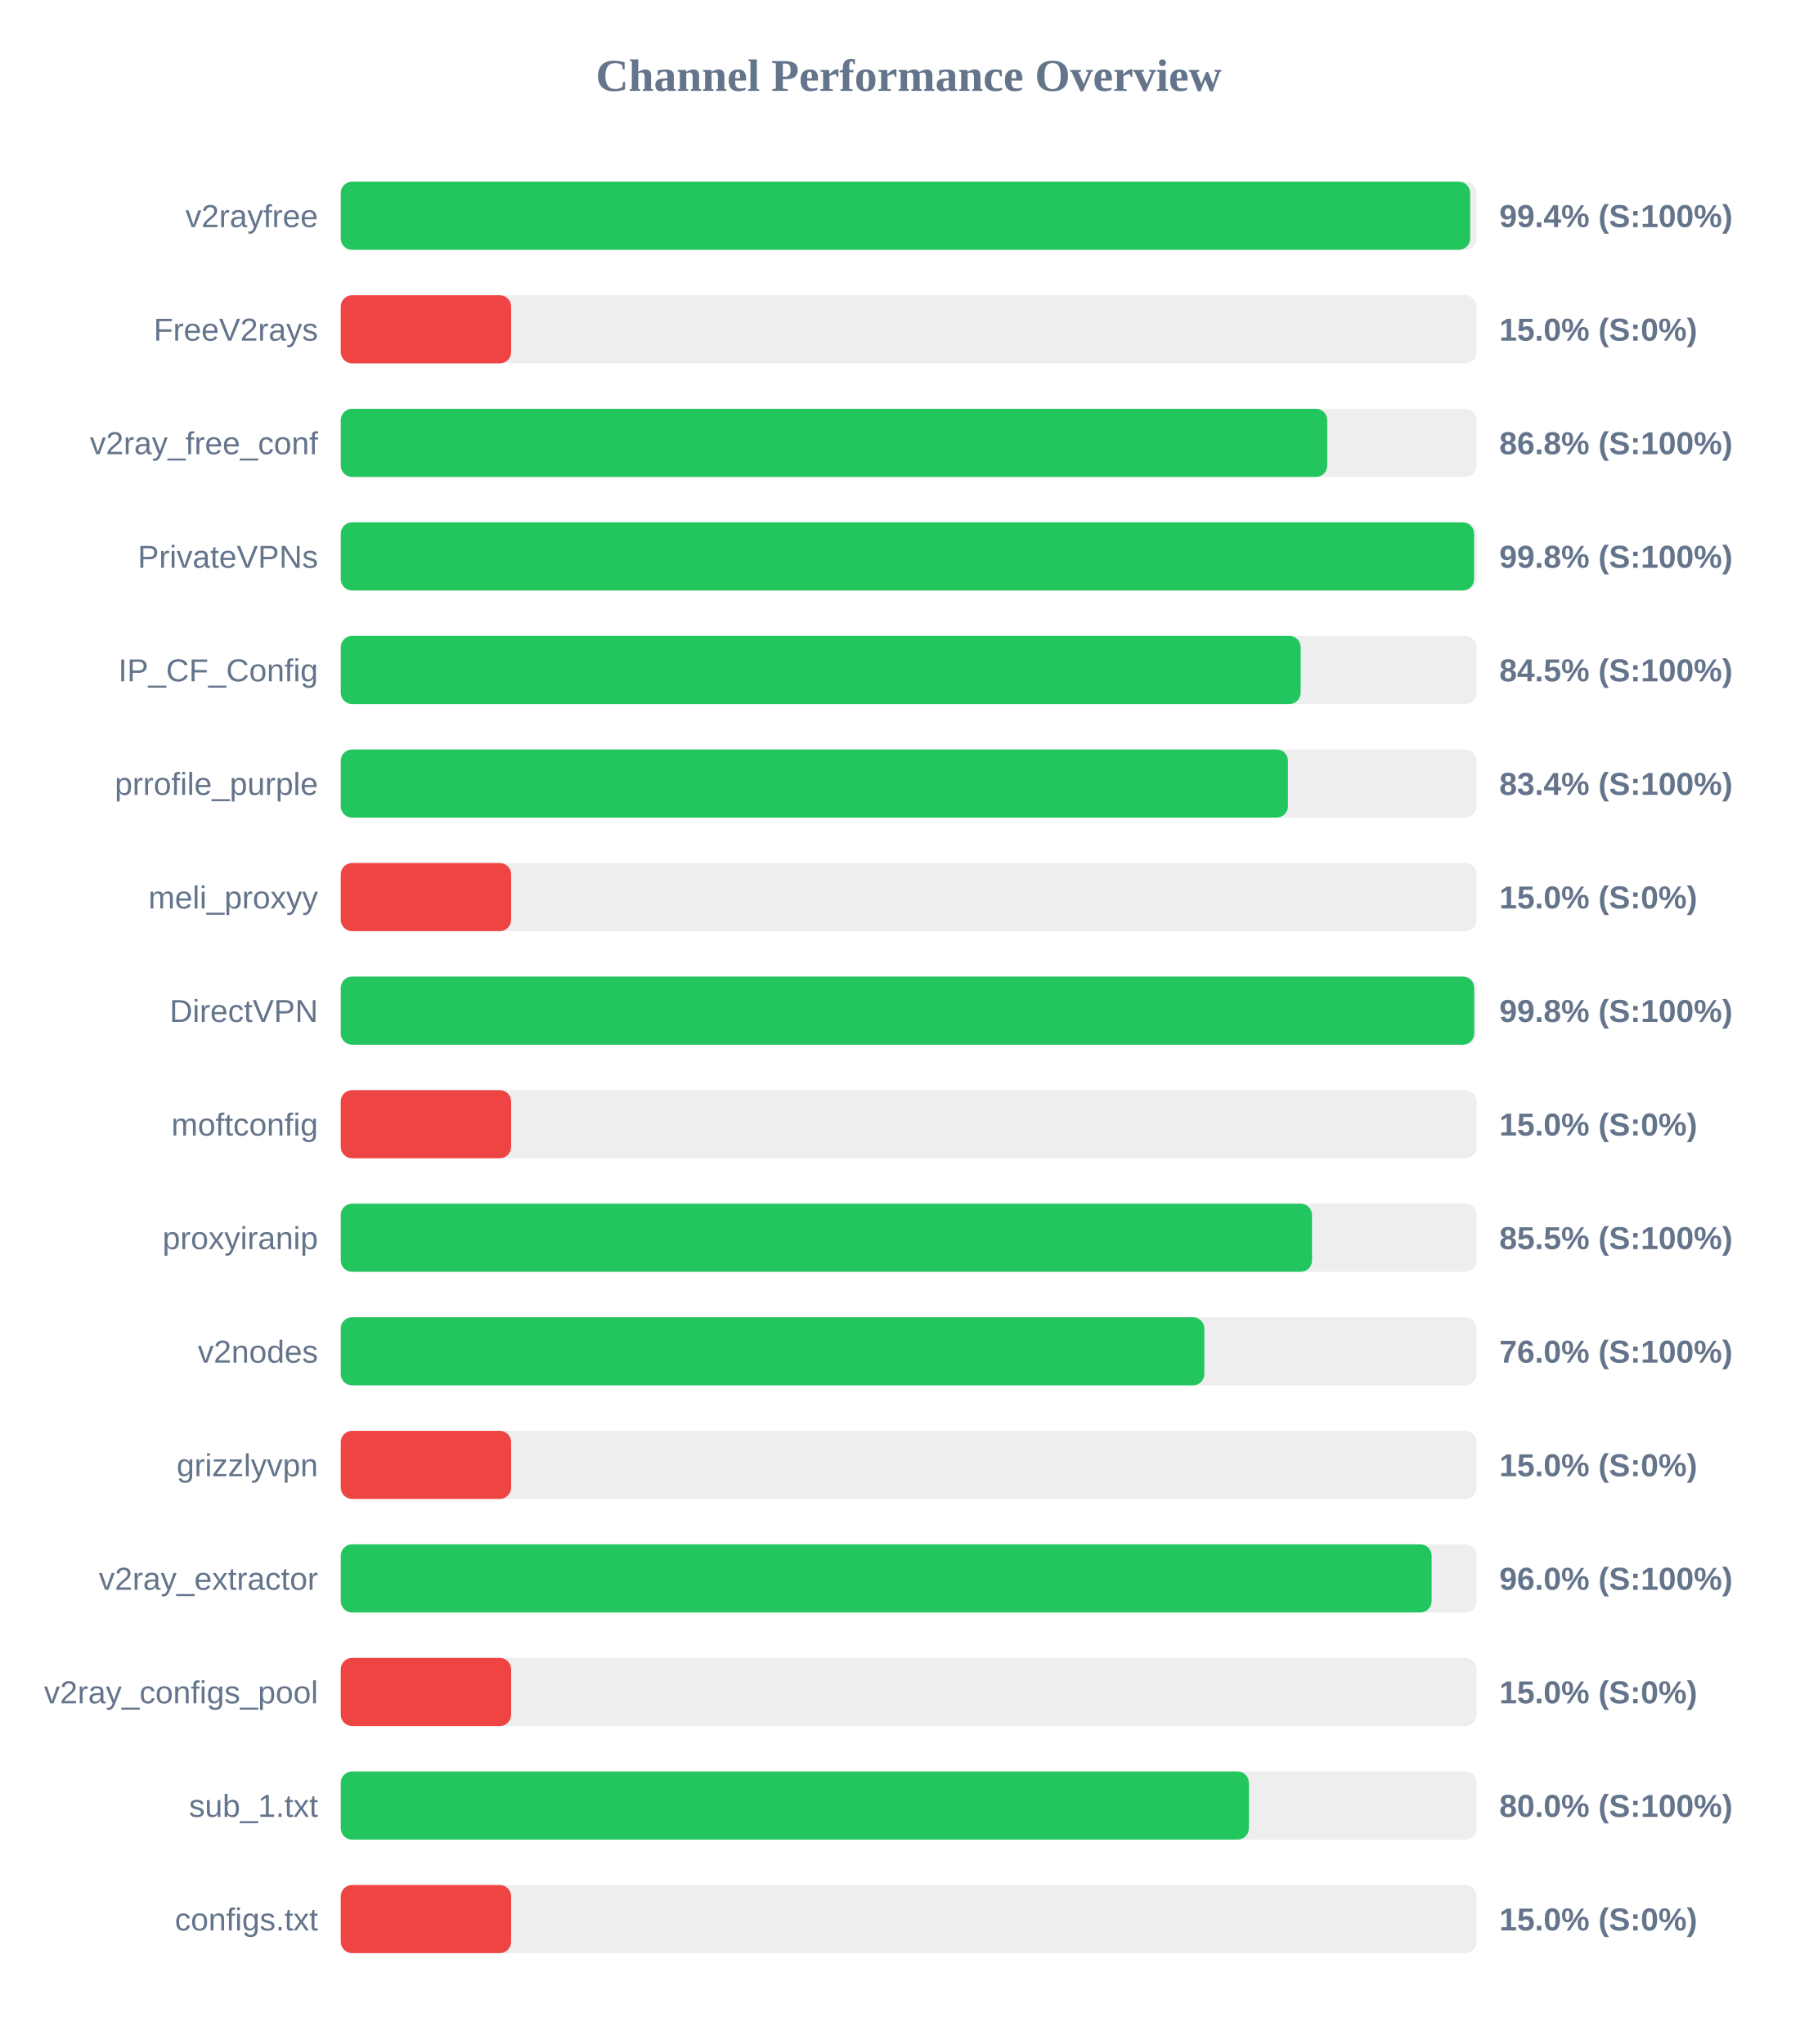
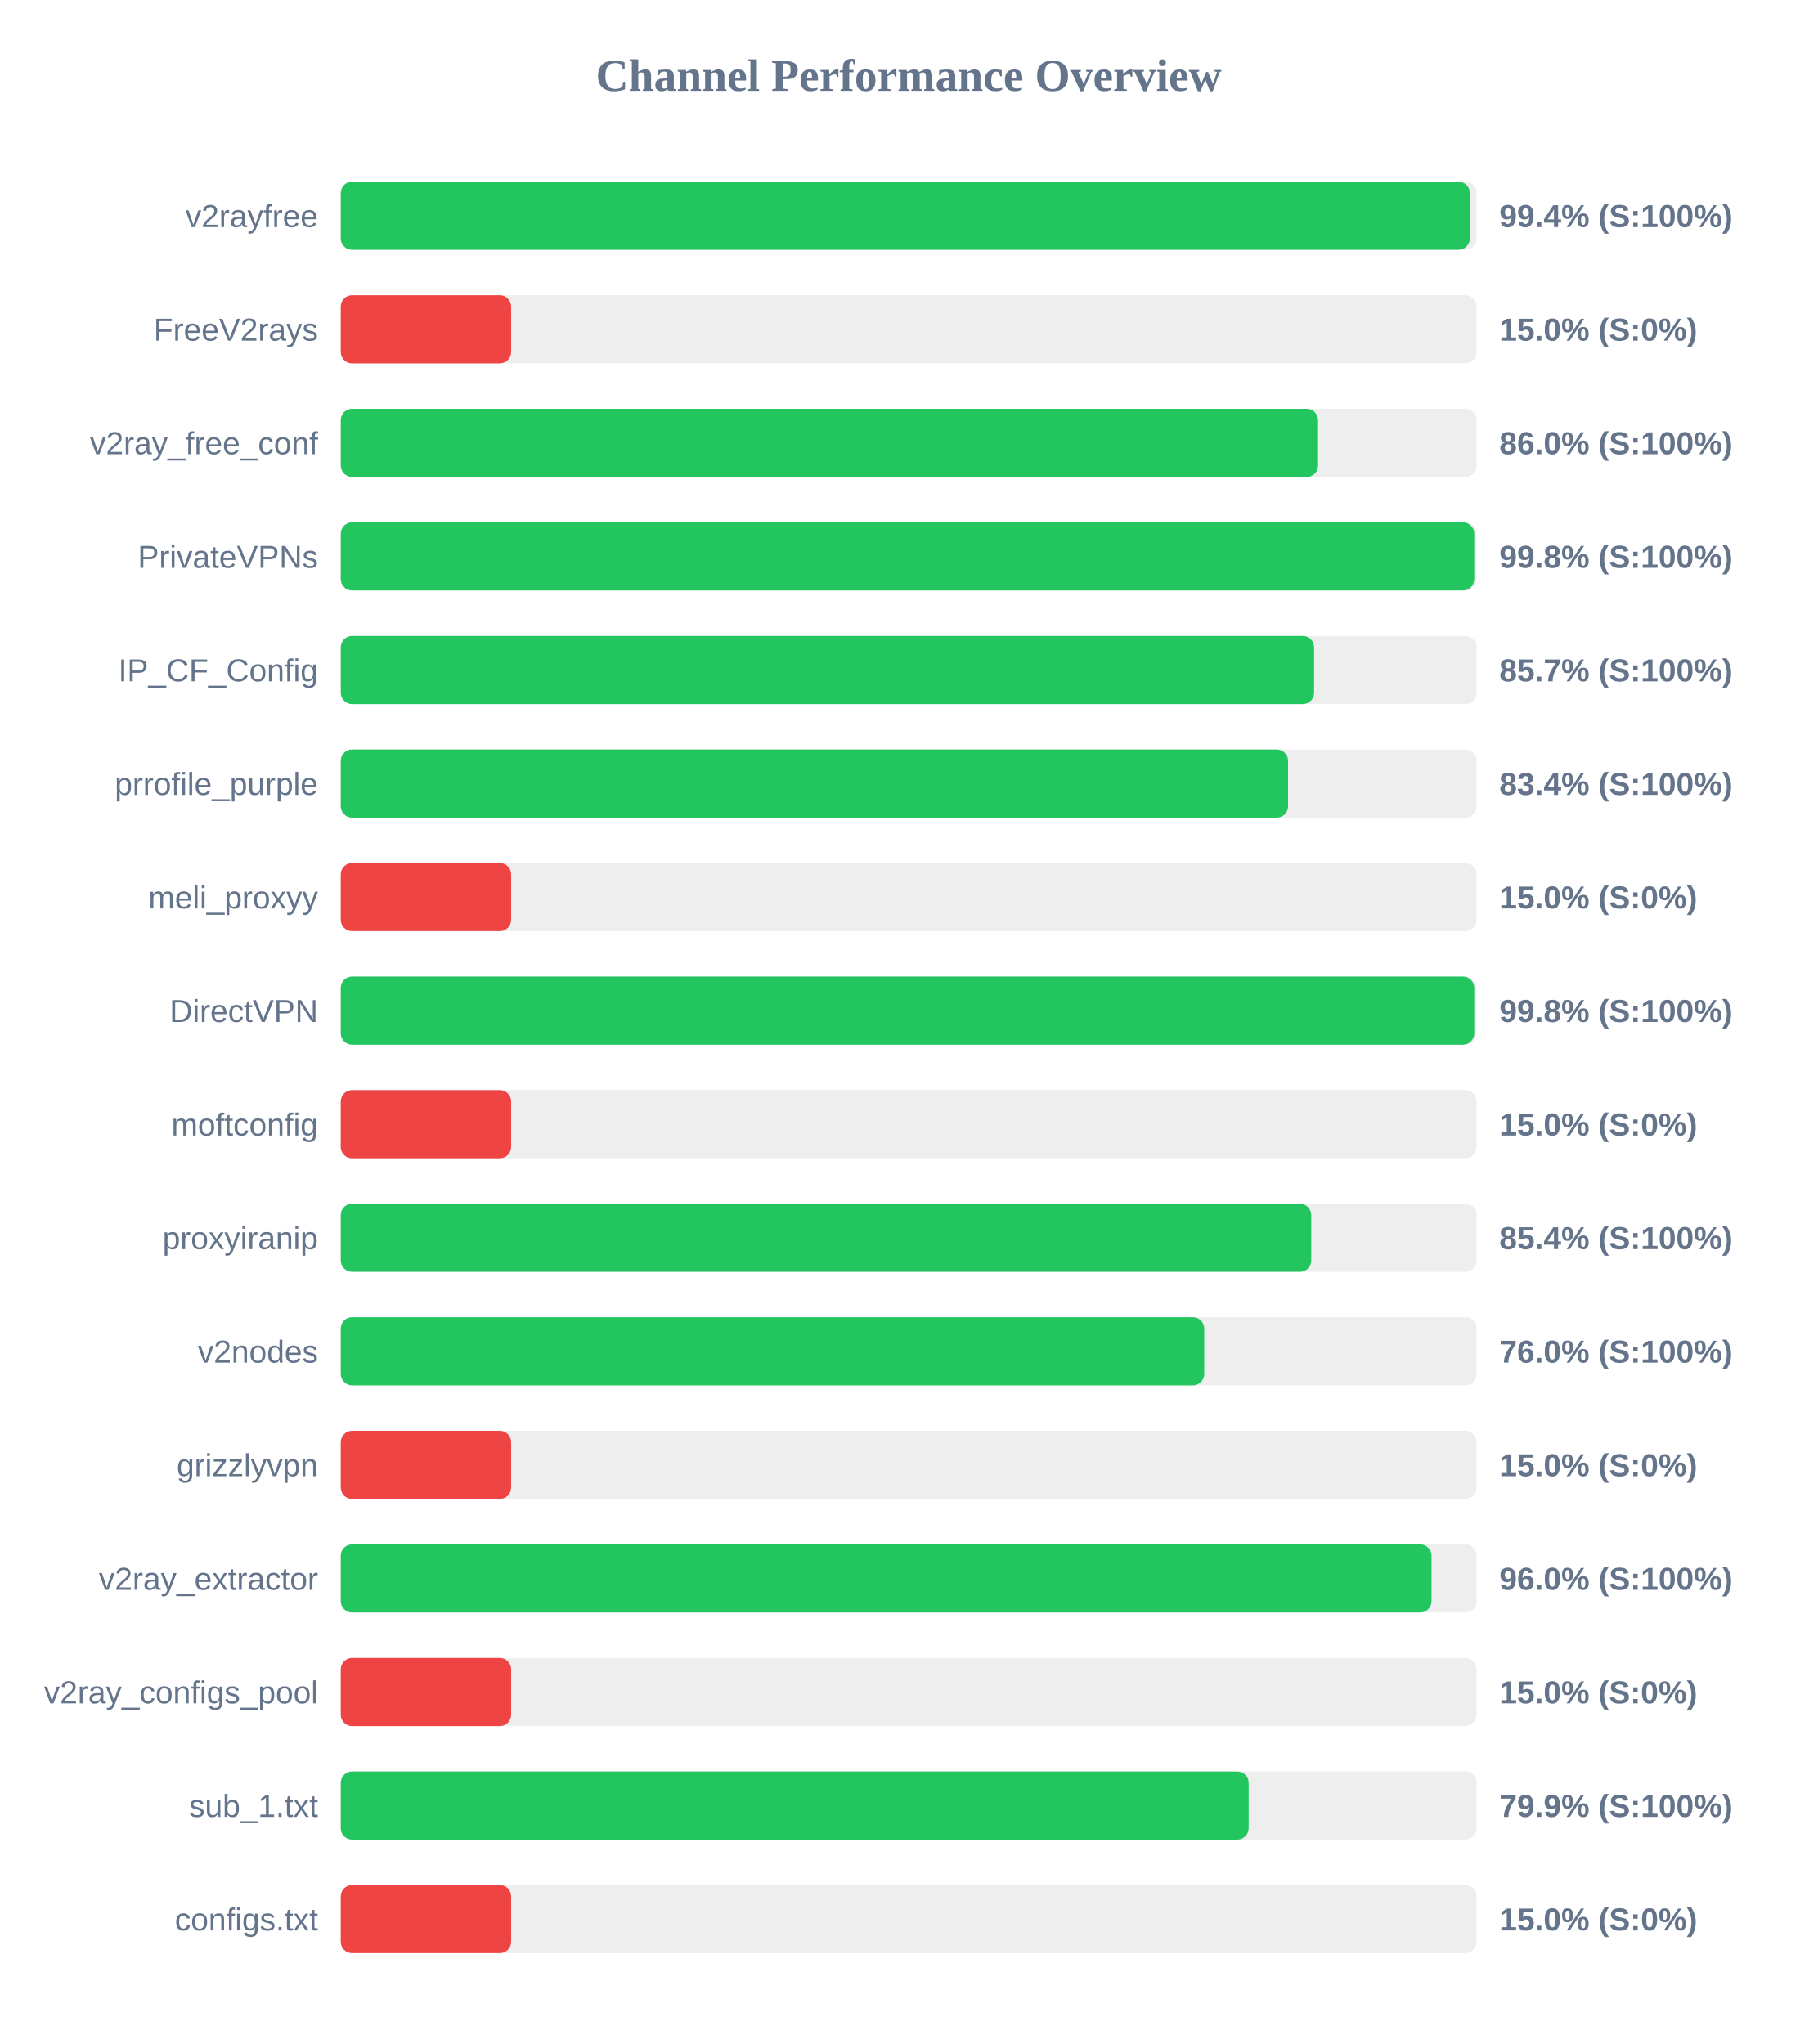
<svg xmlns="http://www.w3.org/2000/svg" width="800" height="900" version="1.1">
  <style>
        .row { font: 14px Arial; fill: #64748b; }
        .score { font: bold 14px Arial; fill: #64748b; }
    </style>
  <text x="400" y="40" text-anchor="middle" font-size="20px" font-weight="bold" fill="#64748b">Channel Performance Overview</text>
  <rect x="150" y="80" width="500" height="30" fill="#eee" rx="5" />
-   <rect x="150" y="80" width="497.15" height="30" fill="#22c55e" rx="5" />
+   <rect x="150" y="80" width="497.0" height="30" fill="#22c55e" rx="5" />
  <text x="140" y="100" text-anchor="end" class="row">v2rayfree</text>
  <text x="660" y="100" text-anchor="start" class="score">99.4% (S:100%)</text>
  <rect x="150" y="130" width="500" height="30" fill="#eee" rx="5" />
  <rect x="150" y="130" width="75.0" height="30" fill="#ef4444" rx="5" />
  <text x="140" y="150" text-anchor="end" class="row">FreeV2rays</text>
  <text x="660" y="150" text-anchor="start" class="score">15.0% (S:0%)</text>
  <rect x="150" y="180" width="500" height="30" fill="#eee" rx="5" />
-   <rect x="150" y="180" width="434.25" height="30" fill="#22c55e" rx="5" />
+   <rect x="150" y="180" width="430.2" height="30" fill="#22c55e" rx="5" />
  <text x="140" y="200" text-anchor="end" class="row">v2ray_free_conf</text>
-   <text x="660" y="200" text-anchor="start" class="score">86.8% (S:100%)</text>
+   <text x="660" y="200" text-anchor="start" class="score">86.0% (S:100%)</text>
  <rect x="150" y="230" width="500" height="30" fill="#eee" rx="5" />
-   <rect x="150" y="230" width="498.9" height="30" fill="#22c55e" rx="5" />
+   <rect x="150" y="230" width="498.95" height="30" fill="#22c55e" rx="5" />
  <text x="140" y="250" text-anchor="end" class="row">PrivateVPNs</text>
  <text x="660" y="250" text-anchor="start" class="score">99.8% (S:100%)</text>
  <rect x="150" y="280" width="500" height="30" fill="#eee" rx="5" />
-   <rect x="150" y="280" width="422.55" height="30" fill="#22c55e" rx="5" />
+   <rect x="150" y="280" width="428.45" height="30" fill="#22c55e" rx="5" />
  <text x="140" y="300" text-anchor="end" class="row">IP_CF_Config</text>
-   <text x="660" y="300" text-anchor="start" class="score">84.5% (S:100%)</text>
+   <text x="660" y="300" text-anchor="start" class="score">85.7% (S:100%)</text>
  <rect x="150" y="330" width="500" height="30" fill="#eee" rx="5" />
-   <rect x="150" y="330" width="416.95" height="30" fill="#22c55e" rx="5" />
+   <rect x="150" y="330" width="417.0" height="30" fill="#22c55e" rx="5" />
  <text x="140" y="350" text-anchor="end" class="row">prrofile_purple</text>
  <text x="660" y="350" text-anchor="start" class="score">83.4% (S:100%)</text>
  <rect x="150" y="380" width="500" height="30" fill="#eee" rx="5" />
  <rect x="150" y="380" width="75.0" height="30" fill="#ef4444" rx="5" />
  <text x="140" y="400" text-anchor="end" class="row">meli_proxyy</text>
  <text x="660" y="400" text-anchor="start" class="score">15.0% (S:0%)</text>
  <rect x="150" y="430" width="500" height="30" fill="#eee" rx="5" />
  <rect x="150" y="430" width="498.95" height="30" fill="#22c55e" rx="5" />
  <text x="140" y="450" text-anchor="end" class="row">DirectVPN</text>
  <text x="660" y="450" text-anchor="start" class="score">99.8% (S:100%)</text>
  <rect x="150" y="480" width="500" height="30" fill="#eee" rx="5" />
  <rect x="150" y="480" width="75.0" height="30" fill="#ef4444" rx="5" />
  <text x="140" y="500" text-anchor="end" class="row">moftconfig</text>
  <text x="660" y="500" text-anchor="start" class="score">15.0% (S:0%)</text>
  <rect x="150" y="530" width="500" height="30" fill="#eee" rx="5" />
-   <rect x="150" y="530" width="427.55" height="30" fill="#22c55e" rx="5" />
+   <rect x="150" y="530" width="427.2" height="30" fill="#22c55e" rx="5" />
  <text x="140" y="550" text-anchor="end" class="row">proxyiranip</text>
-   <text x="660" y="550" text-anchor="start" class="score">85.5% (S:100%)</text>
+   <text x="660" y="550" text-anchor="start" class="score">85.4% (S:100%)</text>
  <rect x="150" y="580" width="500" height="30" fill="#eee" rx="5" />
-   <rect x="150" y="580" width="380.15" height="30" fill="#22c55e" rx="5" />
+   <rect x="150" y="580" width="380.1" height="30" fill="#22c55e" rx="5" />
  <text x="140" y="600" text-anchor="end" class="row">v2nodes</text>
  <text x="660" y="600" text-anchor="start" class="score">76.0% (S:100%)</text>
  <rect x="150" y="630" width="500" height="30" fill="#eee" rx="5" />
  <rect x="150" y="630" width="75.0" height="30" fill="#ef4444" rx="5" />
  <text x="140" y="650" text-anchor="end" class="row">grizzlyvpn</text>
  <text x="660" y="650" text-anchor="start" class="score">15.0% (S:0%)</text>
  <rect x="150" y="680" width="500" height="30" fill="#eee" rx="5" />
-   <rect x="150" y="680" width="480.2" height="30" fill="#22c55e" rx="5" />
+   <rect x="150" y="680" width="480.15" height="30" fill="#22c55e" rx="5" />
  <text x="140" y="700" text-anchor="end" class="row">v2ray_extractor</text>
  <text x="660" y="700" text-anchor="start" class="score">96.0% (S:100%)</text>
  <rect x="150" y="730" width="500" height="30" fill="#eee" rx="5" />
  <rect x="150" y="730" width="75.0" height="30" fill="#ef4444" rx="5" />
  <text x="140" y="750" text-anchor="end" class="row">v2ray_configs_pool</text>
  <text x="660" y="750" text-anchor="start" class="score">15.0% (S:0%)</text>
  <rect x="150" y="780" width="500" height="30" fill="#eee" rx="5" />
-   <rect x="150" y="780" width="399.75" height="30" fill="#22c55e" rx="5" />
+   <rect x="150" y="780" width="399.65" height="30" fill="#22c55e" rx="5" />
  <text x="140" y="800" text-anchor="end" class="row">sub_1.txt</text>
-   <text x="660" y="800" text-anchor="start" class="score">80.0% (S:100%)</text>
+   <text x="660" y="800" text-anchor="start" class="score">79.9% (S:100%)</text>
  <rect x="150" y="830" width="500" height="30" fill="#eee" rx="5" />
  <rect x="150" y="830" width="75.0" height="30" fill="#ef4444" rx="5" />
  <text x="140" y="850" text-anchor="end" class="row">configs.txt</text>
  <text x="660" y="850" text-anchor="start" class="score">15.0% (S:0%)</text>
</svg>
